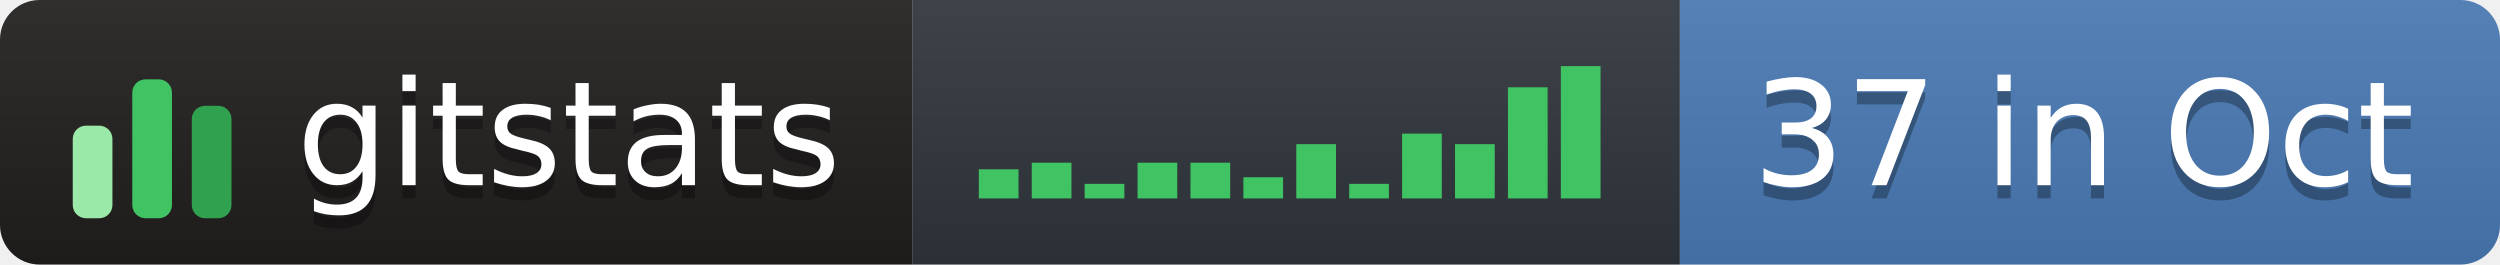
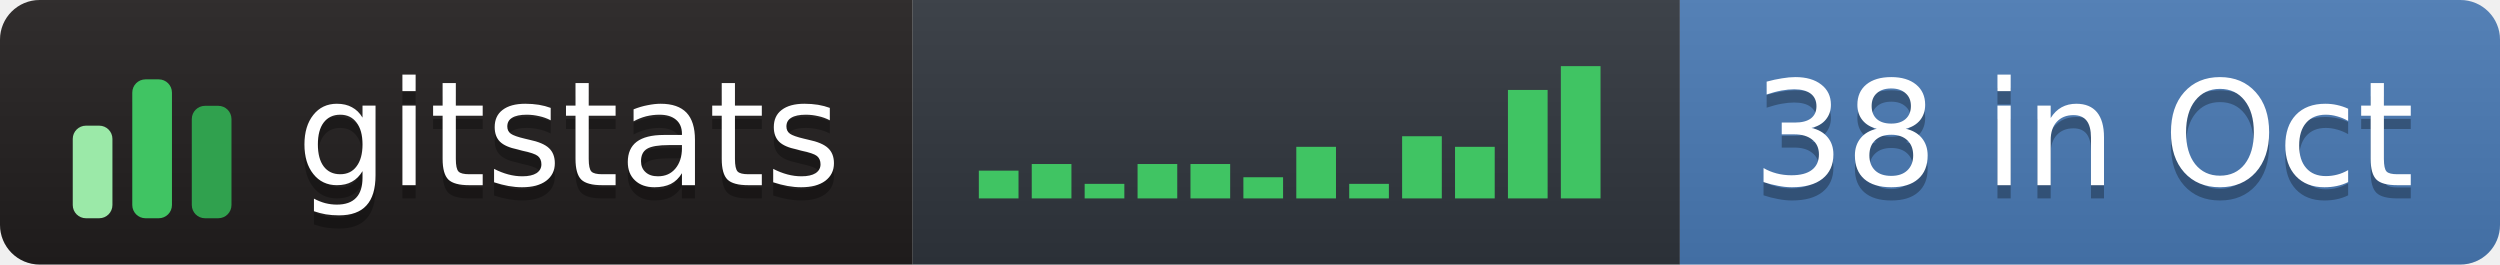
- <svg xmlns="http://www.w3.org/2000/svg" width="189" height="20" role="img" aria-label="gitstats: 37 in Oct">
+ <svg xmlns="http://www.w3.org/2000/svg" width="189" height="20" role="img" aria-label="gitstats: 38 in Oct">
  <linearGradient id="s" x2="0" y2="100%">
    <stop offset="0" stop-color="#bbb" stop-opacity=".1" />
    <stop offset="1" stop-opacity=".1" />
  </linearGradient>
  <clipPath id="r">
    <rect width="189" height="20" rx="3" fill="#fff" />
  </clipPath>
  <g clip-path="url(#r)">
    <rect x="0" width="69" height="20" fill="#211e1e" />
    <rect x="69" width="58" height="20" fill="#30363d" />
    <rect x="127" width="62" height="20" fill="#4a7ab5" />
    <rect width="189" height="20" fill="url(#s)" />
  </g>
  <g transform="translate(5,3.5)">
    <rect x="0.5" y="6.0" width="3" height="7.0" rx="1" fill="#9be9a8" />
    <rect x="5.0" y="2.5" width="3" height="10.5" rx="1" fill="#40c463" />
    <rect x="9.5" y="4.5" width="3" height="8.5" rx="1" fill="#30a14e" />
  </g>
-   <rect x="74.0" y="12.8" width="3" height="2.2" fill="#40c463" />
-   <rect x="78.0" y="12.3" width="3" height="2.7" fill="#40c463" />
+   <rect x="74.0" y="12.9" width="3" height="2.1" fill="#40c463" />
+   <rect x="78.0" y="12.4" width="3" height="2.6" fill="#40c463" />
  <rect x="82.0" y="13.9" width="3" height="1.1" fill="#40c463" />
-   <rect x="86.0" y="12.3" width="3" height="2.7" fill="#40c463" />
-   <rect x="90.0" y="12.3" width="3" height="2.7" fill="#40c463" />
+   <rect x="86.0" y="12.4" width="3" height="2.6" fill="#40c463" />
+   <rect x="90.0" y="12.4" width="3" height="2.6" fill="#40c463" />
  <rect x="94.0" y="13.4" width="3" height="1.6" fill="#40c463" />
-   <rect x="98.0" y="10.9" width="3" height="4.1" fill="#40c463" />
+   <rect x="98.0" y="11.1" width="3" height="3.9" fill="#40c463" />
  <rect x="102.0" y="13.9" width="3" height="1.1" fill="#40c463" />
-   <rect x="106.0" y="10.1" width="3" height="4.9" fill="#40c463" />
-   <rect x="110.0" y="10.9" width="3" height="4.1" fill="#40c463" />
-   <rect x="114.0" y="6.6" width="3" height="8.4" fill="#40c463" />
+   <rect x="106.0" y="10.3" width="3" height="4.7" fill="#40c463" />
+   <rect x="110.0" y="11.1" width="3" height="3.9" fill="#40c463" />
+   <rect x="114.0" y="6.8" width="3" height="8.2" fill="#40c463" />
  <rect x="118.0" y="5.0" width="3" height="10.0" fill="#40c463" />
  <g text-anchor="middle" font-family="Verdana,Geneva,DejaVu Sans,sans-serif" font-size="11" text-rendering="geometricPrecision">
    <text aria-hidden="true" x="43.0" y="15.0" fill="#010101" fill-opacity=".3" textLength="42.0">gitstats</text>
    <text x="43.0" y="14.0" fill="#fff" textLength="42.0">gitstats</text>
-     <text aria-hidden="true" x="157.5" y="15.0" fill="#010101" fill-opacity=".3" textLength="51.0">37 in Oct</text>
-     <text x="157.5" y="14.0" fill="#fff" textLength="51.0">37 in Oct</text>
+     <text aria-hidden="true" x="157.5" y="15.0" fill="#010101" fill-opacity=".3" textLength="51.0">38 in Oct</text>
+     <text x="157.5" y="14.0" fill="#fff" textLength="51.0">38 in Oct</text>
  </g>
</svg>
